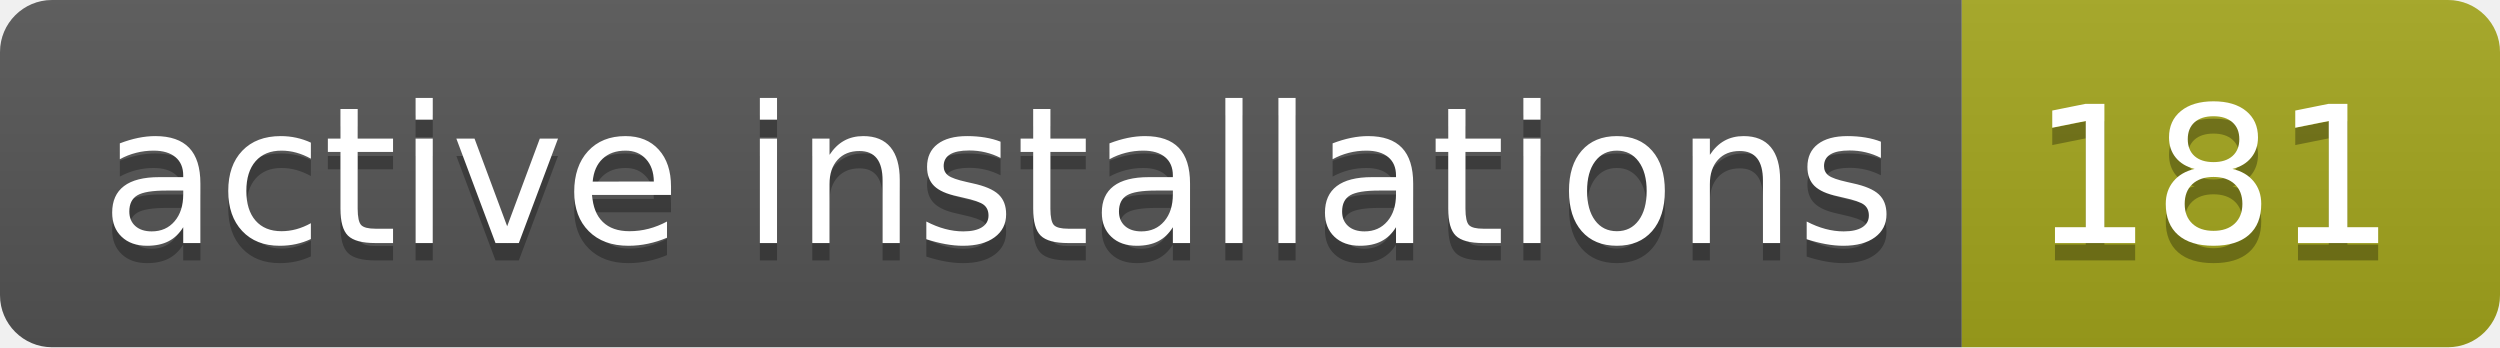
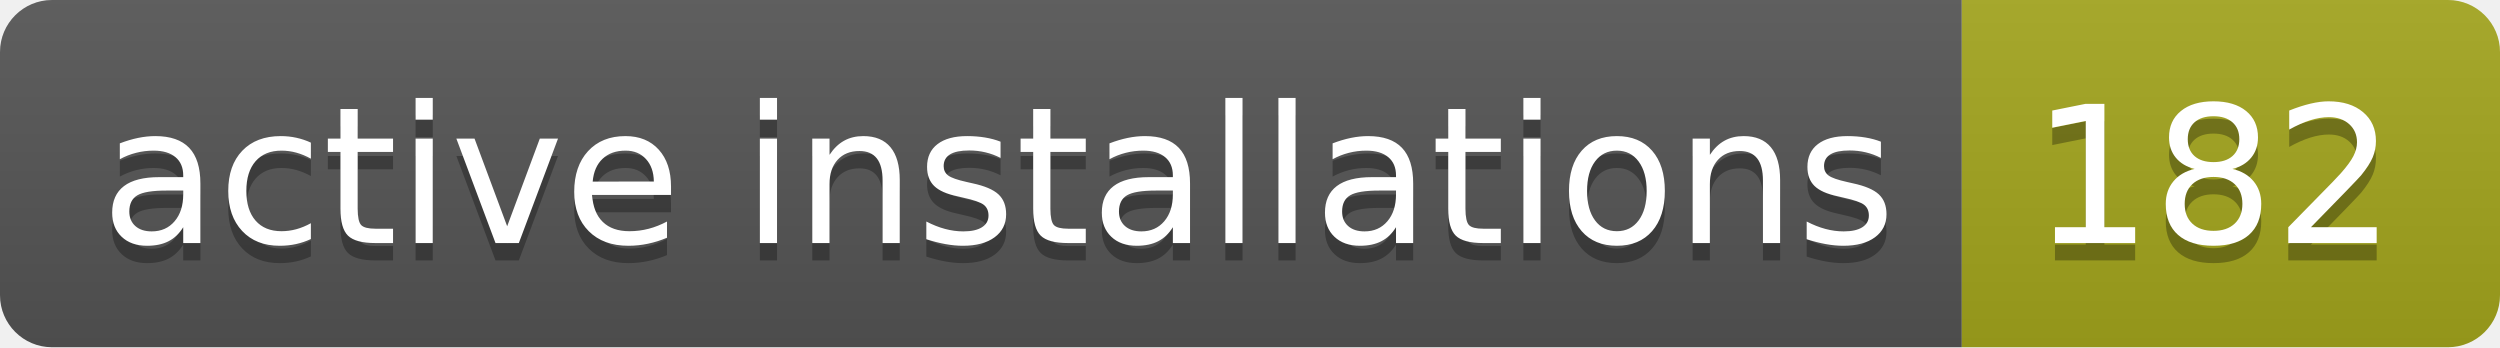
- <svg xmlns="http://www.w3.org/2000/svg" width="144" height="20" role="img" aria-label="active installations: 181">
+ <svg xmlns="http://www.w3.org/2000/svg" width="144" height="20" role="img" aria-label="active installations: 182">
  <linearGradient id="s" x2="0" y2="100%">
    <stop offset="0" stop-color="#bbb" stop-opacity=".1" />
    <stop offset="1" stop-opacity=".1" />
  </linearGradient>
  <clipPath id="r">
    <rect width="144" height="20" rx="3" fill="#fff" />
  </clipPath>
  <g clip-path="url(#r)">
    <rect width="113" height="20" fill="#555" />
    <rect x="113" width="31" height="20" fill="#a4a61d" />
    <rect width="144" height="20" fill="url(#s)" />
  </g>
  <g fill="#fff" text-anchor="middle" font-family="Verdana,Geneva,DejaVu Sans,sans-serif" text-rendering="geometricPrecision" font-size="110">
    <text aria-hidden="true" x="575" y="150" fill="#010101" fill-opacity=".3" transform="scale(.1)" textLength="1030">active installations</text>
    <text x="575" y="140" transform="scale(.1)" fill="#fff" textLength="1030">active installations</text>
-     <text aria-hidden="true" x="1275" y="150" fill="#010101" fill-opacity=".3" transform="scale(.1)" textLength="210">181</text>
-     <text x="1275" y="140" transform="scale(.1)" fill="#fff" textLength="210">181</text>
+     <text aria-hidden="true" x="1275" y="150" fill="#010101" fill-opacity=".3" transform="scale(.1)" textLength="210">182</text>
+     <text x="1275" y="140" transform="scale(.1)" fill="#fff" textLength="210">182</text>
  </g>
</svg>
